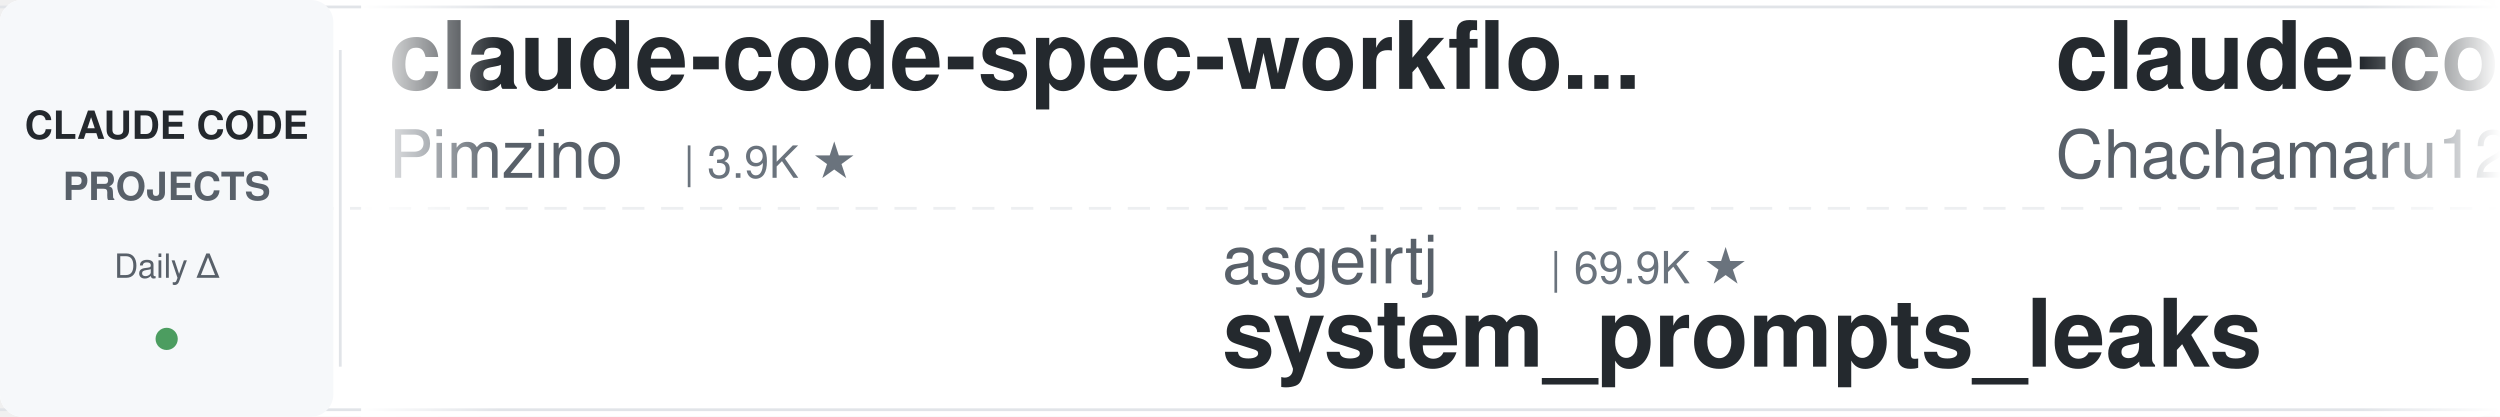
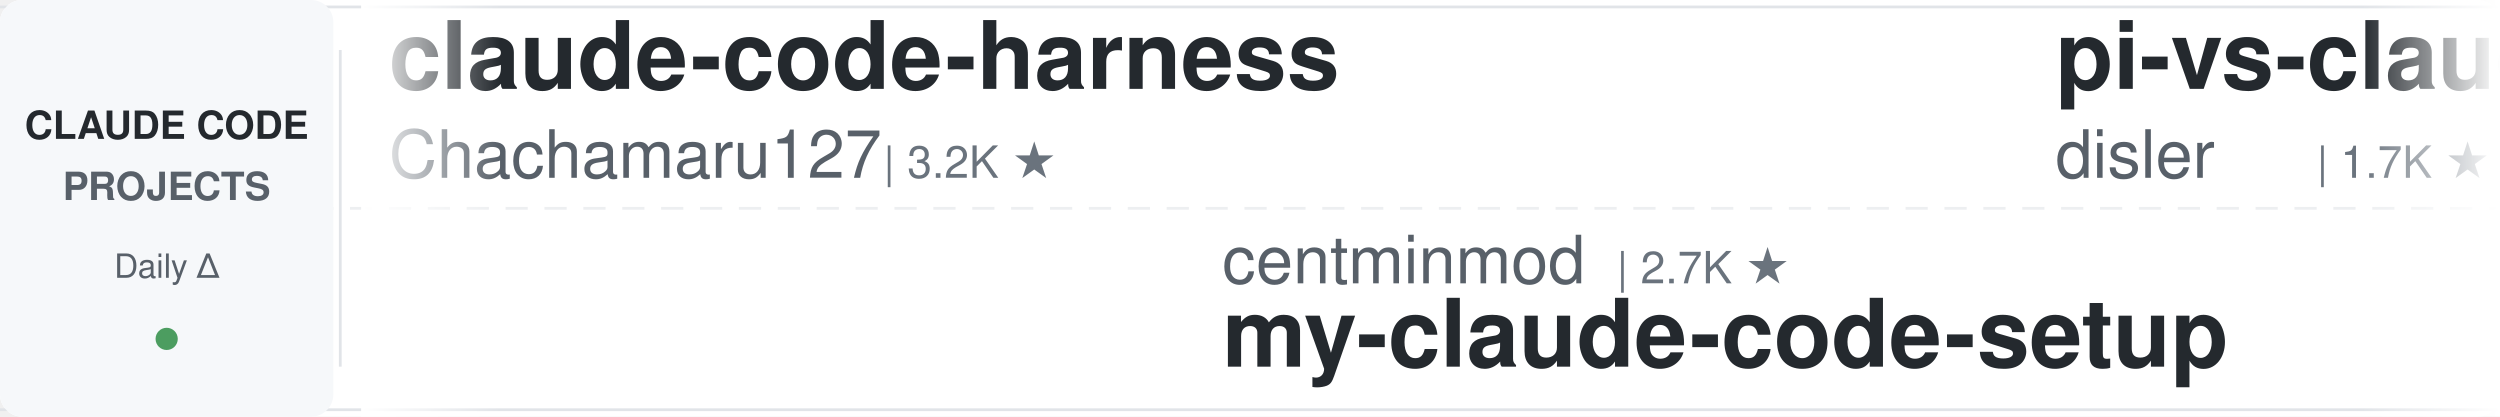
<svg xmlns="http://www.w3.org/2000/svg" width="900" height="150">
  <defs>
    <linearGradient id="leftFade" x1="0%" y1="0%" x2="100%" y2="0%">
      <stop offset="0%" style="stop-color:#ffffff;stop-opacity:1" />
      <stop offset="100%" style="stop-color:#ffffff;stop-opacity:0" />
    </linearGradient>
    <linearGradient id="rightFade" x1="0%" y1="0%" x2="100%" y2="0%">
      <stop offset="0%" style="stop-color:#ffffff;stop-opacity:0" />
      <stop offset="100%" style="stop-color:#ffffff;stop-opacity:1" />
    </linearGradient>
  </defs>
  <rect width="900" height="150" fill="#ffffff" rx="8" />
  <rect x="0" y="2" width="900" height="1" fill="#e1e4e8" />
  <rect x="0" y="147" width="900" height="1" fill="#e1e4e8" />
  <line x1="0" y1="75" x2="900" y2="75" stroke="#e1e4e8" stroke-width="1" stroke-dasharray="8 6" opacity="0.6" />
  <rect x="0" y="0" width="120" height="150" fill="#f6f8fa" rx="8" />
  <text x="60" y="50" font-family="-apple-system, BlinkMacSystemFont, 'Segoe UI', Helvetica, Arial, sans-serif" font-size="14" font-weight="600" fill="#24292e" text-anchor="middle">CLAUDE CODE</text>
  <text x="60" y="72" font-family="-apple-system, BlinkMacSystemFont, 'Segoe UI', Helvetica, Arial, sans-serif" font-size="14" font-weight="600" fill="#586069" text-anchor="middle">PROJECTS</text>
  <text x="60" y="100" font-family="-apple-system, BlinkMacSystemFont, 'Segoe UI', Helvetica, Arial, sans-serif" font-size="12" font-weight="500" fill="#586069" text-anchor="middle">Daily Δ</text>
  <circle cx="60" cy="122" r="4" fill="#22863a" opacity="0.8" />
  <rect x="122" y="18" width="1" height="114" fill="#e1e4e8" />
  <clipPath id="tickerClip">
    <rect x="130" y="0" width="770" height="150" />
  </clipPath>
  <g clip-path="url(#tickerClip)">
    <g id="tickerItems">
      <animateTransform attributeName="transform" attributeType="XML" type="translate" from="0 0" to="-3000 0" dur="54s" repeatCount="indefinite" />
      <g transform="translate(0, 0)">
-         <text x="140" y="32" font-family="-apple-system, BlinkMacSystemFont, 'Segoe UI', Helvetica, Arial, sans-serif" font-size="34" font-weight="600" fill="#24292e">claude-code-spec-workflo...</text>
-         <text x="140" y="64" font-family="-apple-system, BlinkMacSystemFont, 'Segoe UI', Helvetica, Arial, sans-serif" font-size="24" font-weight="400" fill="#586069">Pimzino</text>
-         <text x="246" y="64" font-family="-apple-system, BlinkMacSystemFont, 'Segoe UI', Helvetica, Arial, sans-serif" font-size="16" font-weight="500" fill="#6a737d">| 3.9K ★</text>
-       </g>
-       <g transform="translate(300, 0)">
-         <text x="140" y="102" font-family="-apple-system, BlinkMacSystemFont, 'Segoe UI', Helvetica, Arial, sans-serif" font-size="24" font-weight="400" fill="#586069">asgeirtj</text>
-         <text x="258" y="102" font-family="-apple-system, BlinkMacSystemFont, 'Segoe UI', Helvetica, Arial, sans-serif" font-size="16" font-weight="500" fill="#6a737d">| 69.9K ★</text>
-         <text x="140" y="132" font-family="-apple-system, BlinkMacSystemFont, 'Segoe UI', Helvetica, Arial, sans-serif" font-size="34" font-weight="600" fill="#24292e">system_prompts_leaks</text>
-       </g>
-       <g transform="translate(600, 0)">
        <text x="140" y="32" font-family="-apple-system, BlinkMacSystemFont, 'Segoe UI', Helvetica, Arial, sans-serif" font-size="34" font-weight="600" fill="#24292e">claude-code-harness</text>
        <text x="140" y="64" font-family="-apple-system, BlinkMacSystemFont, 'Segoe UI', Helvetica, Arial, sans-serif" font-size="24" font-weight="400" fill="#586069">Chachamaru127</text>
        <text x="318" y="64" font-family="-apple-system, BlinkMacSystemFont, 'Segoe UI', Helvetica, Arial, sans-serif" font-size="16" font-weight="500" fill="#6a737d">| 3.2K ★</text>
      </g>
+       <g transform="translate(300, 0)">
+         <text x="140" y="102" font-family="-apple-system, BlinkMacSystemFont, 'Segoe UI', Helvetica, Arial, sans-serif" font-size="24" font-weight="400" fill="#586069">centminmod</text>
+         <text x="282" y="102" font-family="-apple-system, BlinkMacSystemFont, 'Segoe UI', Helvetica, Arial, sans-serif" font-size="16" font-weight="500" fill="#6a737d">| 2.7K ★</text>
+         <text x="140" y="132" font-family="-apple-system, BlinkMacSystemFont, 'Segoe UI', Helvetica, Arial, sans-serif" font-size="34" font-weight="600" fill="#24292e">my-claude-code-setup</text>
+       </g>
+       <g transform="translate(600, 0)">
+         <text x="140" y="32" font-family="-apple-system, BlinkMacSystemFont, 'Segoe UI', Helvetica, Arial, sans-serif" font-size="34" font-weight="600" fill="#24292e">pi-vs-claude-code</text>
+         <text x="140" y="64" font-family="-apple-system, BlinkMacSystemFont, 'Segoe UI', Helvetica, Arial, sans-serif" font-size="24" font-weight="400" fill="#586069">disler</text>
+         <text x="234" y="64" font-family="-apple-system, BlinkMacSystemFont, 'Segoe UI', Helvetica, Arial, sans-serif" font-size="16" font-weight="500" fill="#6a737d">| 1.7K ★</text>
+       </g>
      <g transform="translate(900, 0)">
-         <text x="140" y="102" font-family="-apple-system, BlinkMacSystemFont, 'Segoe UI', Helvetica, Arial, sans-serif" font-size="24" font-weight="400" fill="#586069">affaan-m</text>
-         <text x="258" y="102" font-family="-apple-system, BlinkMacSystemFont, 'Segoe UI', Helvetica, Arial, sans-serif" font-size="16" font-weight="500" fill="#6a737d">| 283.3K ★</text>
-         <text x="140" y="132" font-family="-apple-system, BlinkMacSystemFont, 'Segoe UI', Helvetica, Arial, sans-serif" font-size="34" font-weight="600" fill="#24292e">ECC</text>
+         <text x="140" y="102" font-family="-apple-system, BlinkMacSystemFont, 'Segoe UI', Helvetica, Arial, sans-serif" font-size="24" font-weight="400" fill="#586069">hangsman</text>
+         <text x="258" y="102" font-family="-apple-system, BlinkMacSystemFont, 'Segoe UI', Helvetica, Arial, sans-serif" font-size="16" font-weight="500" fill="#6a737d">| 798 ★</text>
+         <text x="140" y="132" font-family="-apple-system, BlinkMacSystemFont, 'Segoe UI', Helvetica, Arial, sans-serif" font-size="34" font-weight="600" fill="#24292e">claude-code-source</text>
      </g>
      <g transform="translate(1200, 0)">
-         <text x="140" y="32" font-family="-apple-system, BlinkMacSystemFont, 'Segoe UI', Helvetica, Arial, sans-serif" font-size="34" font-weight="600" fill="#24292e">claude-code-hooks-master...</text>
-         <text x="140" y="64" font-family="-apple-system, BlinkMacSystemFont, 'Segoe UI', Helvetica, Arial, sans-serif" font-size="24" font-weight="400" fill="#586069">disler</text>
-         <text x="234" y="64" font-family="-apple-system, BlinkMacSystemFont, 'Segoe UI', Helvetica, Arial, sans-serif" font-size="16" font-weight="500" fill="#6a737d">| 3.9K ★</text>
+         <text x="140" y="32" font-family="-apple-system, BlinkMacSystemFont, 'Segoe UI', Helvetica, Arial, sans-serif" font-size="34" font-weight="600" fill="#24292e">claude-code-video-toolki...</text>
+         <text x="140" y="64" font-family="-apple-system, BlinkMacSystemFont, 'Segoe UI', Helvetica, Arial, sans-serif" font-size="24" font-weight="400" fill="#586069">digitalsamba</text>
+         <text x="306" y="64" font-family="-apple-system, BlinkMacSystemFont, 'Segoe UI', Helvetica, Arial, sans-serif" font-size="16" font-weight="500" fill="#6a737d">| 2.3K ★</text>
      </g>
      <g transform="translate(1500, 0)">
-         <text x="140" y="102" font-family="-apple-system, BlinkMacSystemFont, 'Segoe UI', Helvetica, Arial, sans-serif" font-size="24" font-weight="400" fill="#586069">liuup</text>
-         <text x="222" y="102" font-family="-apple-system, BlinkMacSystemFont, 'Segoe UI', Helvetica, Arial, sans-serif" font-size="16" font-weight="500" fill="#6a737d">| 4.0K ★</text>
-         <text x="140" y="132" font-family="-apple-system, BlinkMacSystemFont, 'Segoe UI', Helvetica, Arial, sans-serif" font-size="34" font-weight="600" fill="#24292e">claude-code-analysis</text>
+         <text x="140" y="102" font-family="-apple-system, BlinkMacSystemFont, 'Segoe UI', Helvetica, Arial, sans-serif" font-size="24" font-weight="400" fill="#586069">ChrisWiles</text>
+         <text x="282" y="102" font-family="-apple-system, BlinkMacSystemFont, 'Segoe UI', Helvetica, Arial, sans-serif" font-size="16" font-weight="500" fill="#6a737d">| 6.1K ★</text>
+         <text x="140" y="132" font-family="-apple-system, BlinkMacSystemFont, 'Segoe UI', Helvetica, Arial, sans-serif" font-size="34" font-weight="600" fill="#24292e">claude-code-showcase</text>
      </g>
      <g transform="translate(1800, 0)">
-         <text x="140" y="32" font-family="-apple-system, BlinkMacSystemFont, 'Segoe UI', Helvetica, Arial, sans-serif" font-size="34" font-weight="600" fill="#24292e">claude-code-ultimate-gui...</text>
-         <text x="140" y="64" font-family="-apple-system, BlinkMacSystemFont, 'Segoe UI', Helvetica, Arial, sans-serif" font-size="24" font-weight="400" fill="#586069">FlorianBruniaux</text>
-         <text x="342" y="64" font-family="-apple-system, BlinkMacSystemFont, 'Segoe UI', Helvetica, Arial, sans-serif" font-size="16" font-weight="500" fill="#6a737d">| 6.2K ★</text>
+         <text x="140" y="32" font-family="-apple-system, BlinkMacSystemFont, 'Segoe UI', Helvetica, Arial, sans-serif" font-size="34" font-weight="600" fill="#24292e">claude-code-workflows</text>
+         <text x="140" y="64" font-family="-apple-system, BlinkMacSystemFont, 'Segoe UI', Helvetica, Arial, sans-serif" font-size="24" font-weight="400" fill="#586069">OneRedOak</text>
+         <text x="270" y="64" font-family="-apple-system, BlinkMacSystemFont, 'Segoe UI', Helvetica, Arial, sans-serif" font-size="16" font-weight="500" fill="#6a737d">| 3.9K ★</text>
      </g>
      <g transform="translate(2100, 0)">
-         <text x="140" y="102" font-family="-apple-system, BlinkMacSystemFont, 'Segoe UI', Helvetica, Arial, sans-serif" font-size="24" font-weight="400" fill="#586069">oboard</text>
-         <text x="234" y="102" font-family="-apple-system, BlinkMacSystemFont, 'Segoe UI', Helvetica, Arial, sans-serif" font-size="16" font-weight="500" fill="#6a737d">| 3.3K ★</text>
-         <text x="140" y="132" font-family="-apple-system, BlinkMacSystemFont, 'Segoe UI', Helvetica, Arial, sans-serif" font-size="34" font-weight="600" fill="#24292e">claude-code-rev</text>
+         <text x="140" y="102" font-family="-apple-system, BlinkMacSystemFont, 'Segoe UI', Helvetica, Arial, sans-serif" font-size="24" font-weight="400" fill="#586069">anthropics</text>
+         <text x="282" y="102" font-family="-apple-system, BlinkMacSystemFont, 'Segoe UI', Helvetica, Arial, sans-serif" font-size="16" font-weight="500" fill="#6a737d">| 182.1K ★</text>
+         <text x="140" y="132" font-family="-apple-system, BlinkMacSystemFont, 'Segoe UI', Helvetica, Arial, sans-serif" font-size="34" font-weight="600" fill="#24292e">skills</text>
      </g>
      <g transform="translate(2400, 0)">
-         <text x="140" y="32" font-family="-apple-system, BlinkMacSystemFont, 'Segoe UI', Helvetica, Arial, sans-serif" font-size="34" font-weight="600" fill="#24292e">claude-code-tips</text>
-         <text x="140" y="64" font-family="-apple-system, BlinkMacSystemFont, 'Segoe UI', Helvetica, Arial, sans-serif" font-size="24" font-weight="400" fill="#586069">ykdojo</text>
-         <text x="234" y="64" font-family="-apple-system, BlinkMacSystemFont, 'Segoe UI', Helvetica, Arial, sans-serif" font-size="16" font-weight="500" fill="#6a737d">| 10.2K ★</text>
+         <text x="140" y="32" font-family="-apple-system, BlinkMacSystemFont, 'Segoe UI', Helvetica, Arial, sans-serif" font-size="34" font-weight="600" fill="#24292e">Open-ClaudeCode</text>
+         <text x="140" y="64" font-family="-apple-system, BlinkMacSystemFont, 'Segoe UI', Helvetica, Arial, sans-serif" font-size="24" font-weight="400" fill="#586069">LING71671</text>
+         <text x="270" y="64" font-family="-apple-system, BlinkMacSystemFont, 'Segoe UI', Helvetica, Arial, sans-serif" font-size="16" font-weight="500" fill="#6a737d">| 970 ★</text>
      </g>
      <g transform="translate(2700, 0)">
-         <text x="140" y="102" font-family="-apple-system, BlinkMacSystemFont, 'Segoe UI', Helvetica, Arial, sans-serif" font-size="24" font-weight="400" fill="#586069">davila7</text>
-         <text x="246" y="102" font-family="-apple-system, BlinkMacSystemFont, 'Segoe UI', Helvetica, Arial, sans-serif" font-size="16" font-weight="500" fill="#6a737d">| 32.7K ★</text>
-         <text x="140" y="132" font-family="-apple-system, BlinkMacSystemFont, 'Segoe UI', Helvetica, Arial, sans-serif" font-size="34" font-weight="600" fill="#24292e">claude-code-templates</text>
+         <text x="140" y="102" font-family="-apple-system, BlinkMacSystemFont, 'Segoe UI', Helvetica, Arial, sans-serif" font-size="24" font-weight="400" fill="#586069">FlorianBruniaux</text>
+         <text x="342" y="102" font-family="-apple-system, BlinkMacSystemFont, 'Segoe UI', Helvetica, Arial, sans-serif" font-size="16" font-weight="500" fill="#6a737d">| 6.2K ★</text>
+         <text x="140" y="132" font-family="-apple-system, BlinkMacSystemFont, 'Segoe UI', Helvetica, Arial, sans-serif" font-size="34" font-weight="600" fill="#24292e">claude-code-ultimate-gui...</text>
      </g>
      <g transform="translate(3000, 0)">
-         <text x="140" y="32" font-family="-apple-system, BlinkMacSystemFont, 'Segoe UI', Helvetica, Arial, sans-serif" font-size="34" font-weight="600" fill="#24292e">claude-code-spec-workflo...</text>
-         <text x="140" y="64" font-family="-apple-system, BlinkMacSystemFont, 'Segoe UI', Helvetica, Arial, sans-serif" font-size="24" font-weight="400" fill="#586069">Pimzino</text>
-         <text x="246" y="64" font-family="-apple-system, BlinkMacSystemFont, 'Segoe UI', Helvetica, Arial, sans-serif" font-size="16" font-weight="500" fill="#6a737d">| 3.9K ★</text>
-       </g>
-       <g transform="translate(3300, 0)">
-         <text x="140" y="102" font-family="-apple-system, BlinkMacSystemFont, 'Segoe UI', Helvetica, Arial, sans-serif" font-size="24" font-weight="400" fill="#586069">asgeirtj</text>
-         <text x="258" y="102" font-family="-apple-system, BlinkMacSystemFont, 'Segoe UI', Helvetica, Arial, sans-serif" font-size="16" font-weight="500" fill="#6a737d">| 69.9K ★</text>
-         <text x="140" y="132" font-family="-apple-system, BlinkMacSystemFont, 'Segoe UI', Helvetica, Arial, sans-serif" font-size="34" font-weight="600" fill="#24292e">system_prompts_leaks</text>
-       </g>
-       <g transform="translate(3600, 0)">
        <text x="140" y="32" font-family="-apple-system, BlinkMacSystemFont, 'Segoe UI', Helvetica, Arial, sans-serif" font-size="34" font-weight="600" fill="#24292e">claude-code-harness</text>
        <text x="140" y="64" font-family="-apple-system, BlinkMacSystemFont, 'Segoe UI', Helvetica, Arial, sans-serif" font-size="24" font-weight="400" fill="#586069">Chachamaru127</text>
        <text x="318" y="64" font-family="-apple-system, BlinkMacSystemFont, 'Segoe UI', Helvetica, Arial, sans-serif" font-size="16" font-weight="500" fill="#6a737d">| 3.2K ★</text>
      </g>
+       <g transform="translate(3300, 0)">
+         <text x="140" y="102" font-family="-apple-system, BlinkMacSystemFont, 'Segoe UI', Helvetica, Arial, sans-serif" font-size="24" font-weight="400" fill="#586069">centminmod</text>
+         <text x="282" y="102" font-family="-apple-system, BlinkMacSystemFont, 'Segoe UI', Helvetica, Arial, sans-serif" font-size="16" font-weight="500" fill="#6a737d">| 2.7K ★</text>
+         <text x="140" y="132" font-family="-apple-system, BlinkMacSystemFont, 'Segoe UI', Helvetica, Arial, sans-serif" font-size="34" font-weight="600" fill="#24292e">my-claude-code-setup</text>
+       </g>
+       <g transform="translate(3600, 0)">
+         <text x="140" y="32" font-family="-apple-system, BlinkMacSystemFont, 'Segoe UI', Helvetica, Arial, sans-serif" font-size="34" font-weight="600" fill="#24292e">pi-vs-claude-code</text>
+         <text x="140" y="64" font-family="-apple-system, BlinkMacSystemFont, 'Segoe UI', Helvetica, Arial, sans-serif" font-size="24" font-weight="400" fill="#586069">disler</text>
+         <text x="234" y="64" font-family="-apple-system, BlinkMacSystemFont, 'Segoe UI', Helvetica, Arial, sans-serif" font-size="16" font-weight="500" fill="#6a737d">| 1.7K ★</text>
+       </g>
      <g transform="translate(3900, 0)">
-         <text x="140" y="102" font-family="-apple-system, BlinkMacSystemFont, 'Segoe UI', Helvetica, Arial, sans-serif" font-size="24" font-weight="400" fill="#586069">affaan-m</text>
-         <text x="258" y="102" font-family="-apple-system, BlinkMacSystemFont, 'Segoe UI', Helvetica, Arial, sans-serif" font-size="16" font-weight="500" fill="#6a737d">| 283.3K ★</text>
-         <text x="140" y="132" font-family="-apple-system, BlinkMacSystemFont, 'Segoe UI', Helvetica, Arial, sans-serif" font-size="34" font-weight="600" fill="#24292e">ECC</text>
+         <text x="140" y="102" font-family="-apple-system, BlinkMacSystemFont, 'Segoe UI', Helvetica, Arial, sans-serif" font-size="24" font-weight="400" fill="#586069">hangsman</text>
+         <text x="258" y="102" font-family="-apple-system, BlinkMacSystemFont, 'Segoe UI', Helvetica, Arial, sans-serif" font-size="16" font-weight="500" fill="#6a737d">| 798 ★</text>
+         <text x="140" y="132" font-family="-apple-system, BlinkMacSystemFont, 'Segoe UI', Helvetica, Arial, sans-serif" font-size="34" font-weight="600" fill="#24292e">claude-code-source</text>
      </g>
    </g>
  </g>
  <rect x="130" y="0" width="50" height="150" fill="url(#leftFade)" />
  <rect x="850" y="0" width="50" height="150" fill="url(#rightFade)" />
</svg>
